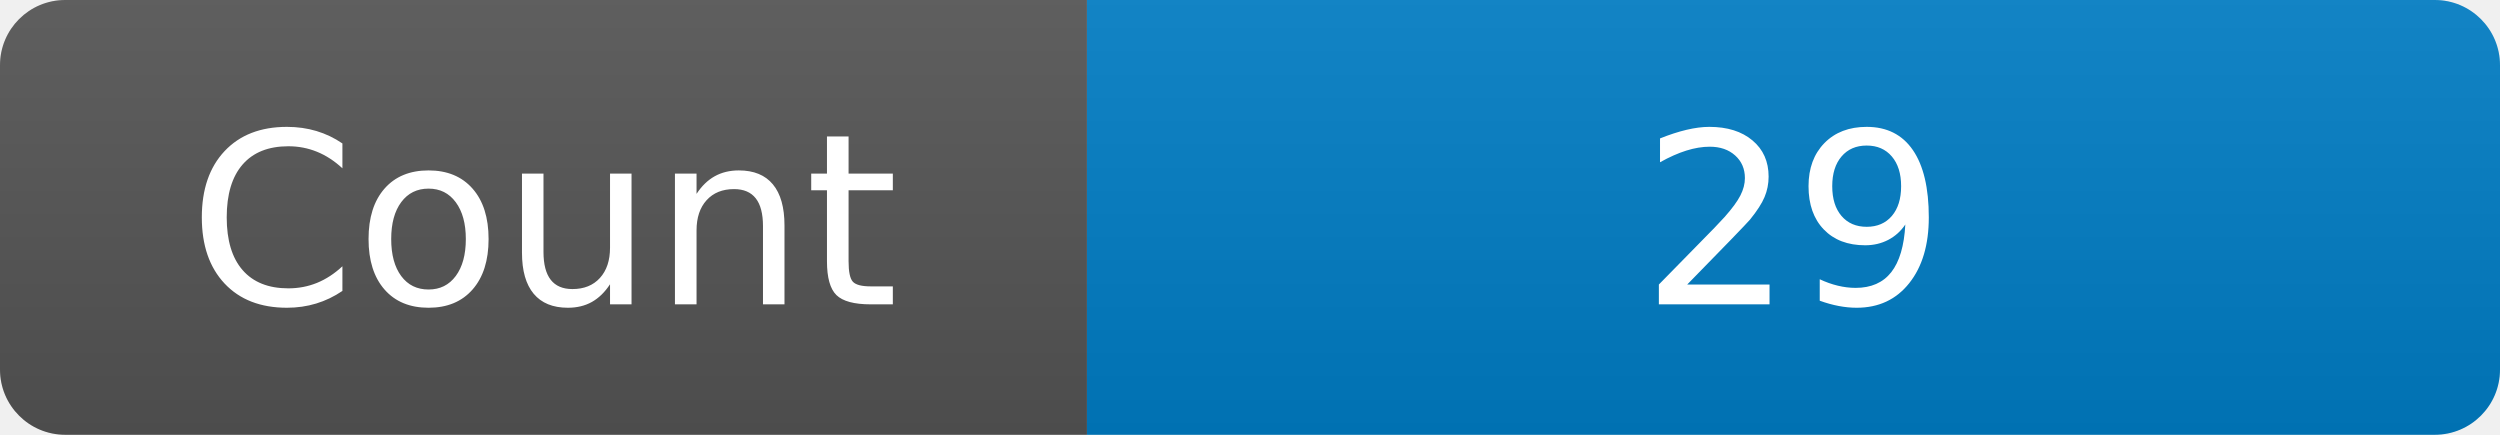
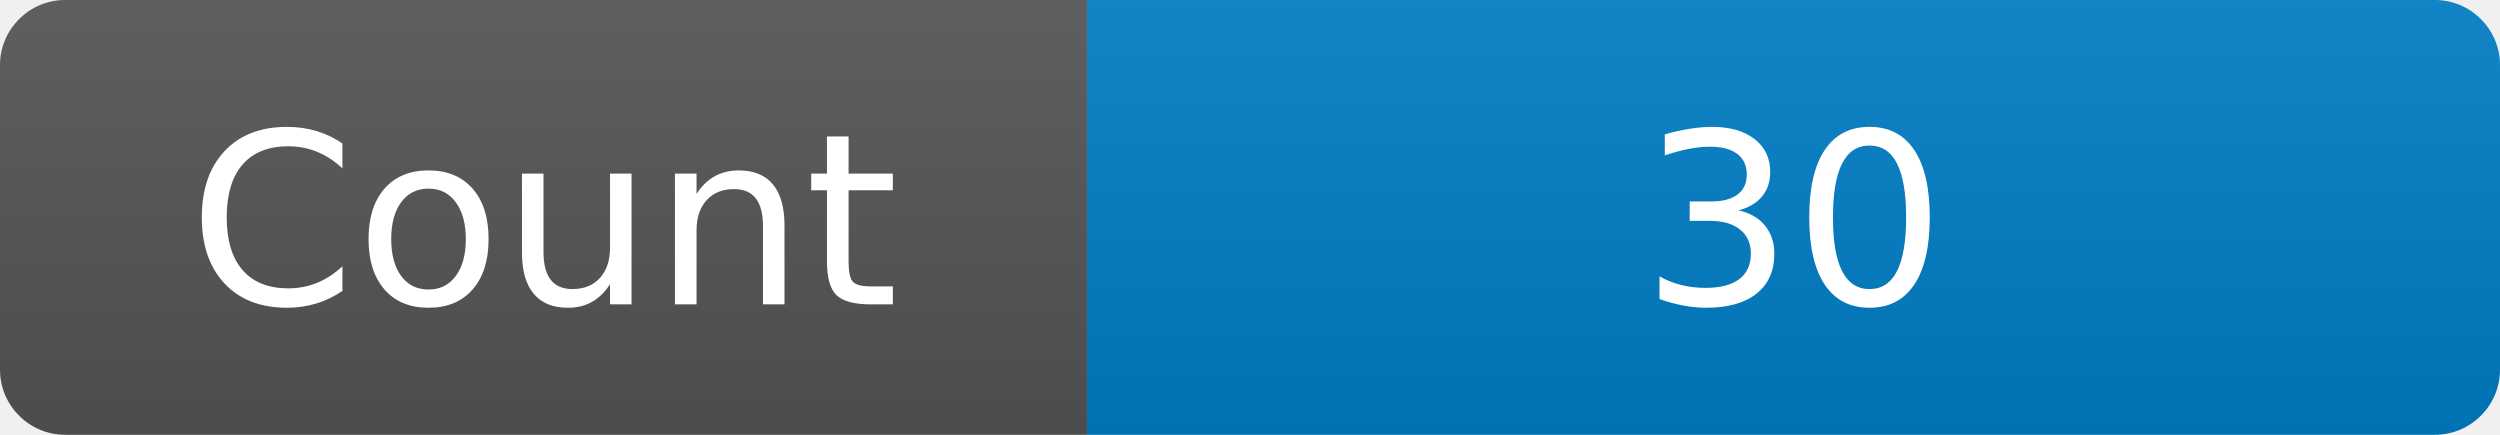
<svg xmlns="http://www.w3.org/2000/svg" width="115" height="20" role="img" aria-label="Maintained?: yes">
  <linearGradient id="s" x2="0" y2="100%">
    <stop offset="0" stop-color="#bbb" stop-opacity=".1" />
    <stop offset="1" stop-opacity=".1" />
  </linearGradient>
  <clipPath id="r">
    <rect width="115" height="20" rx="3" fill="#fff" />
  </clipPath>
  <g clip-path="url(#r)">
    <rect width="50" height="20" fill="#555" />
    <rect x="50" width="160" height="20" fill="#007ec6" />
    <rect width="115" height="20" fill="url(#s)" />
  </g>
  <g fill="#fff" text-anchor="middle" font-family="Verdana,Geneva,DejaVu Sans,sans-serif" font-size="110">
    <text x="250" y="140" transform="scale(.1)" fill="#fff">Count</text>
-     <text x="825" y="140" transform="scale(.1)" fill="#fff">29</text>
+     <text x="825" y="140" transform="scale(.1)" fill="#fff">30</text>
  </g>
</svg>
